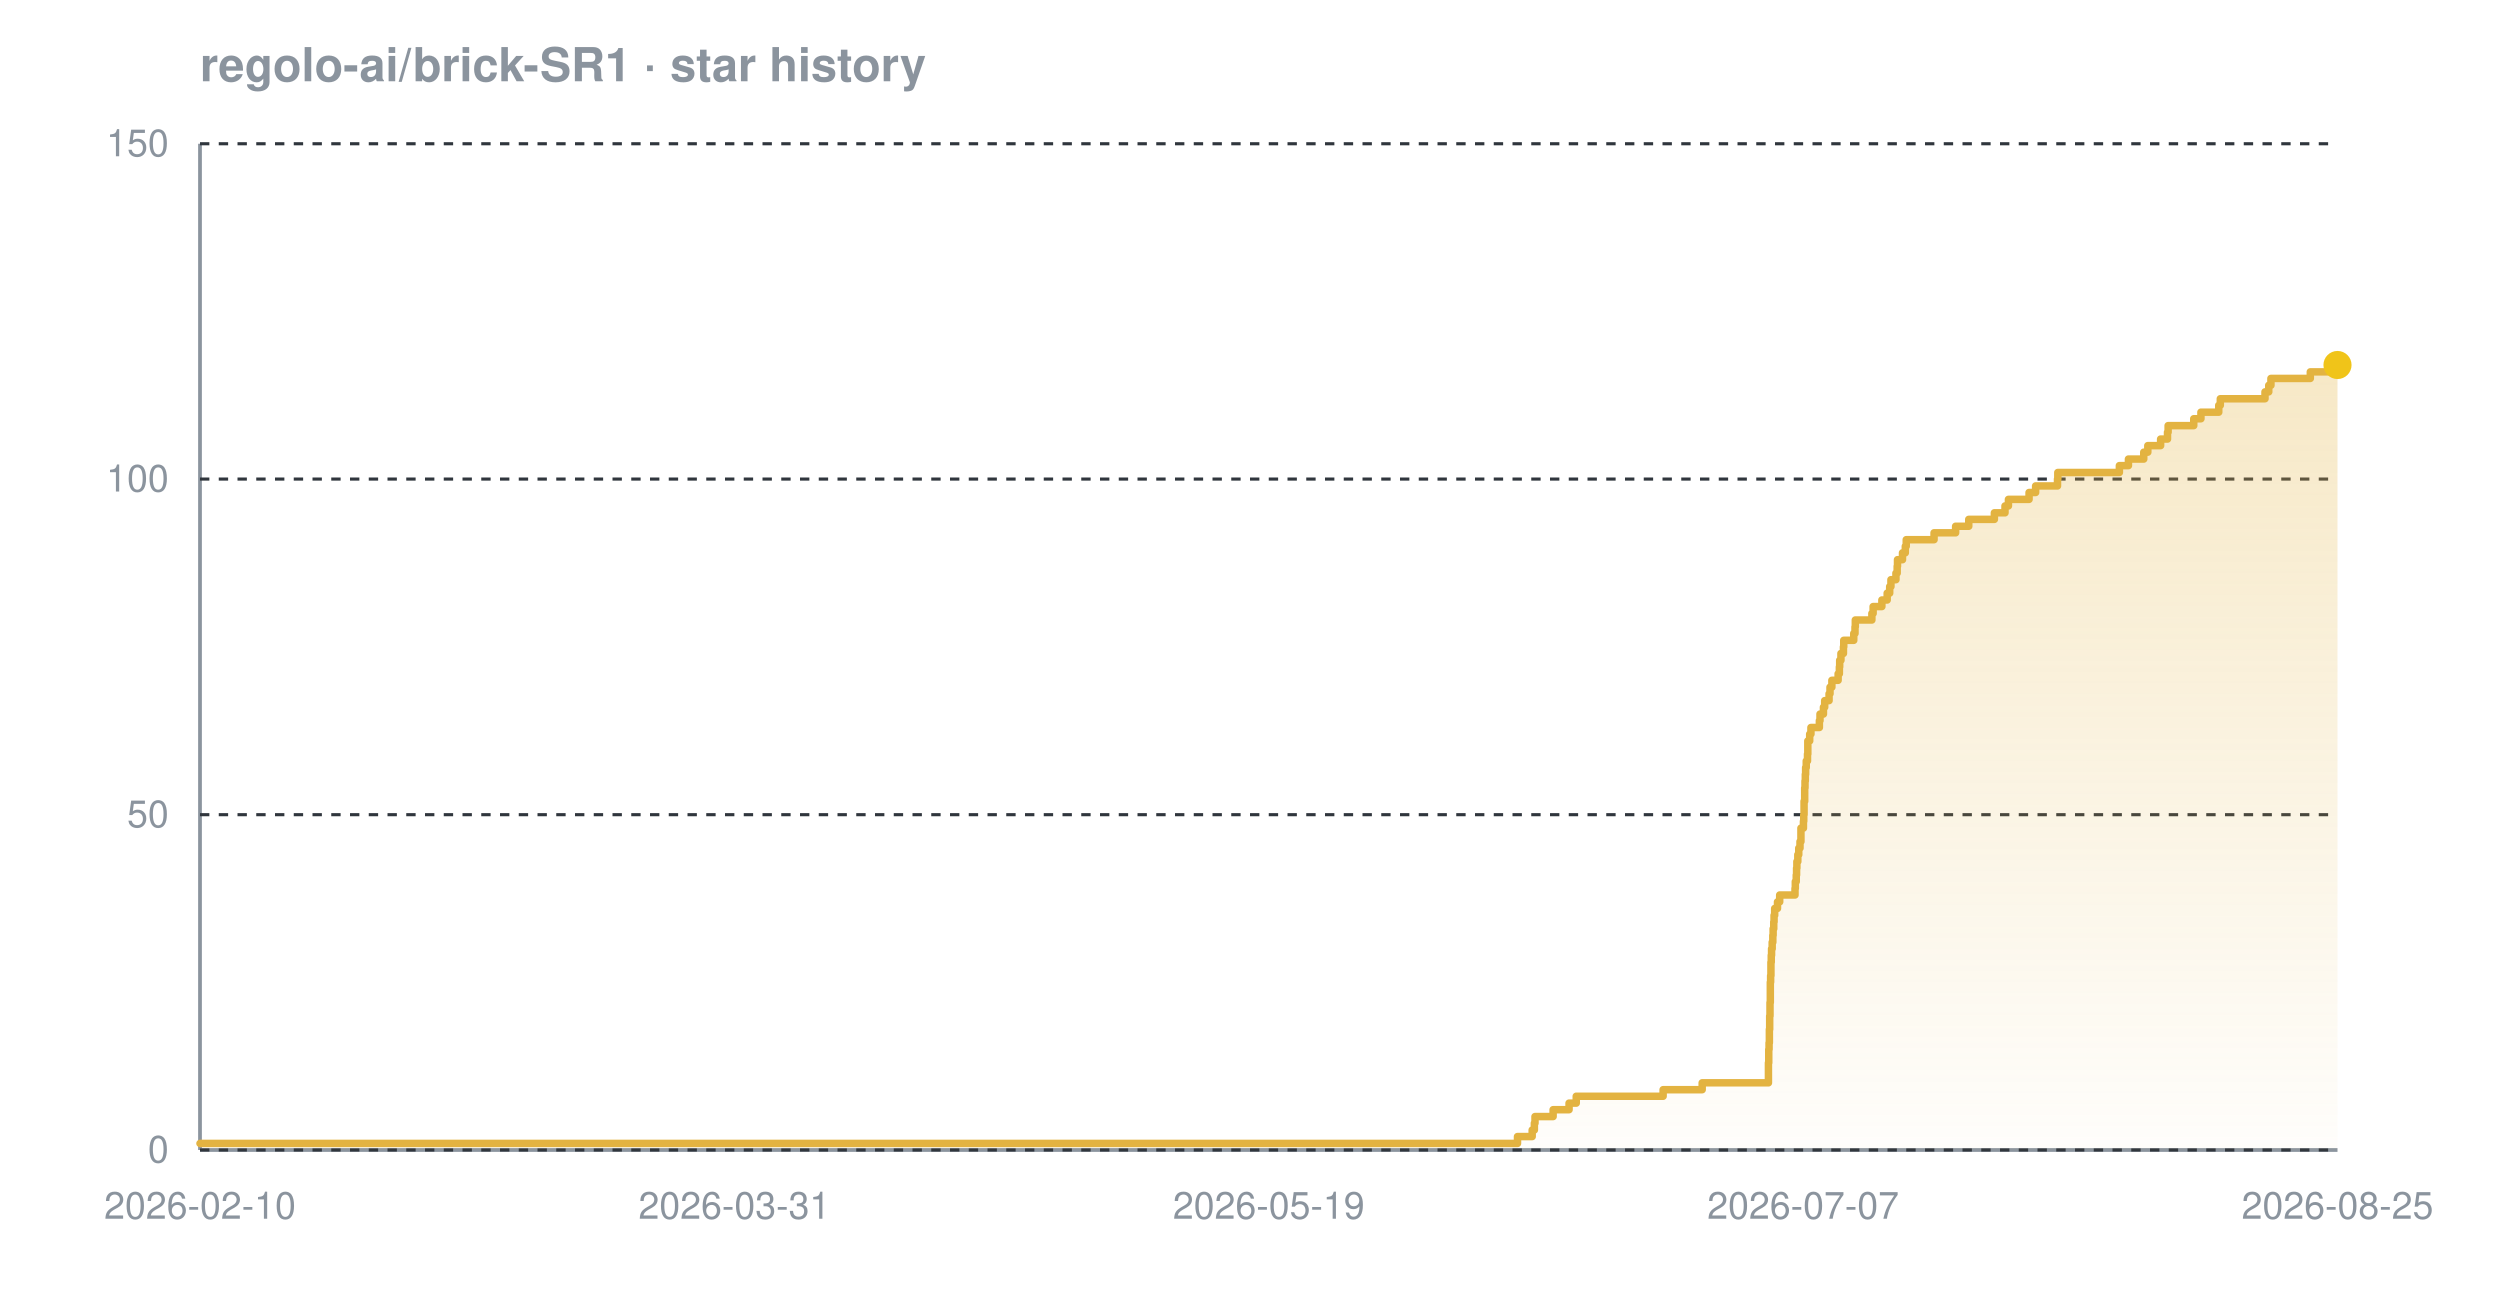
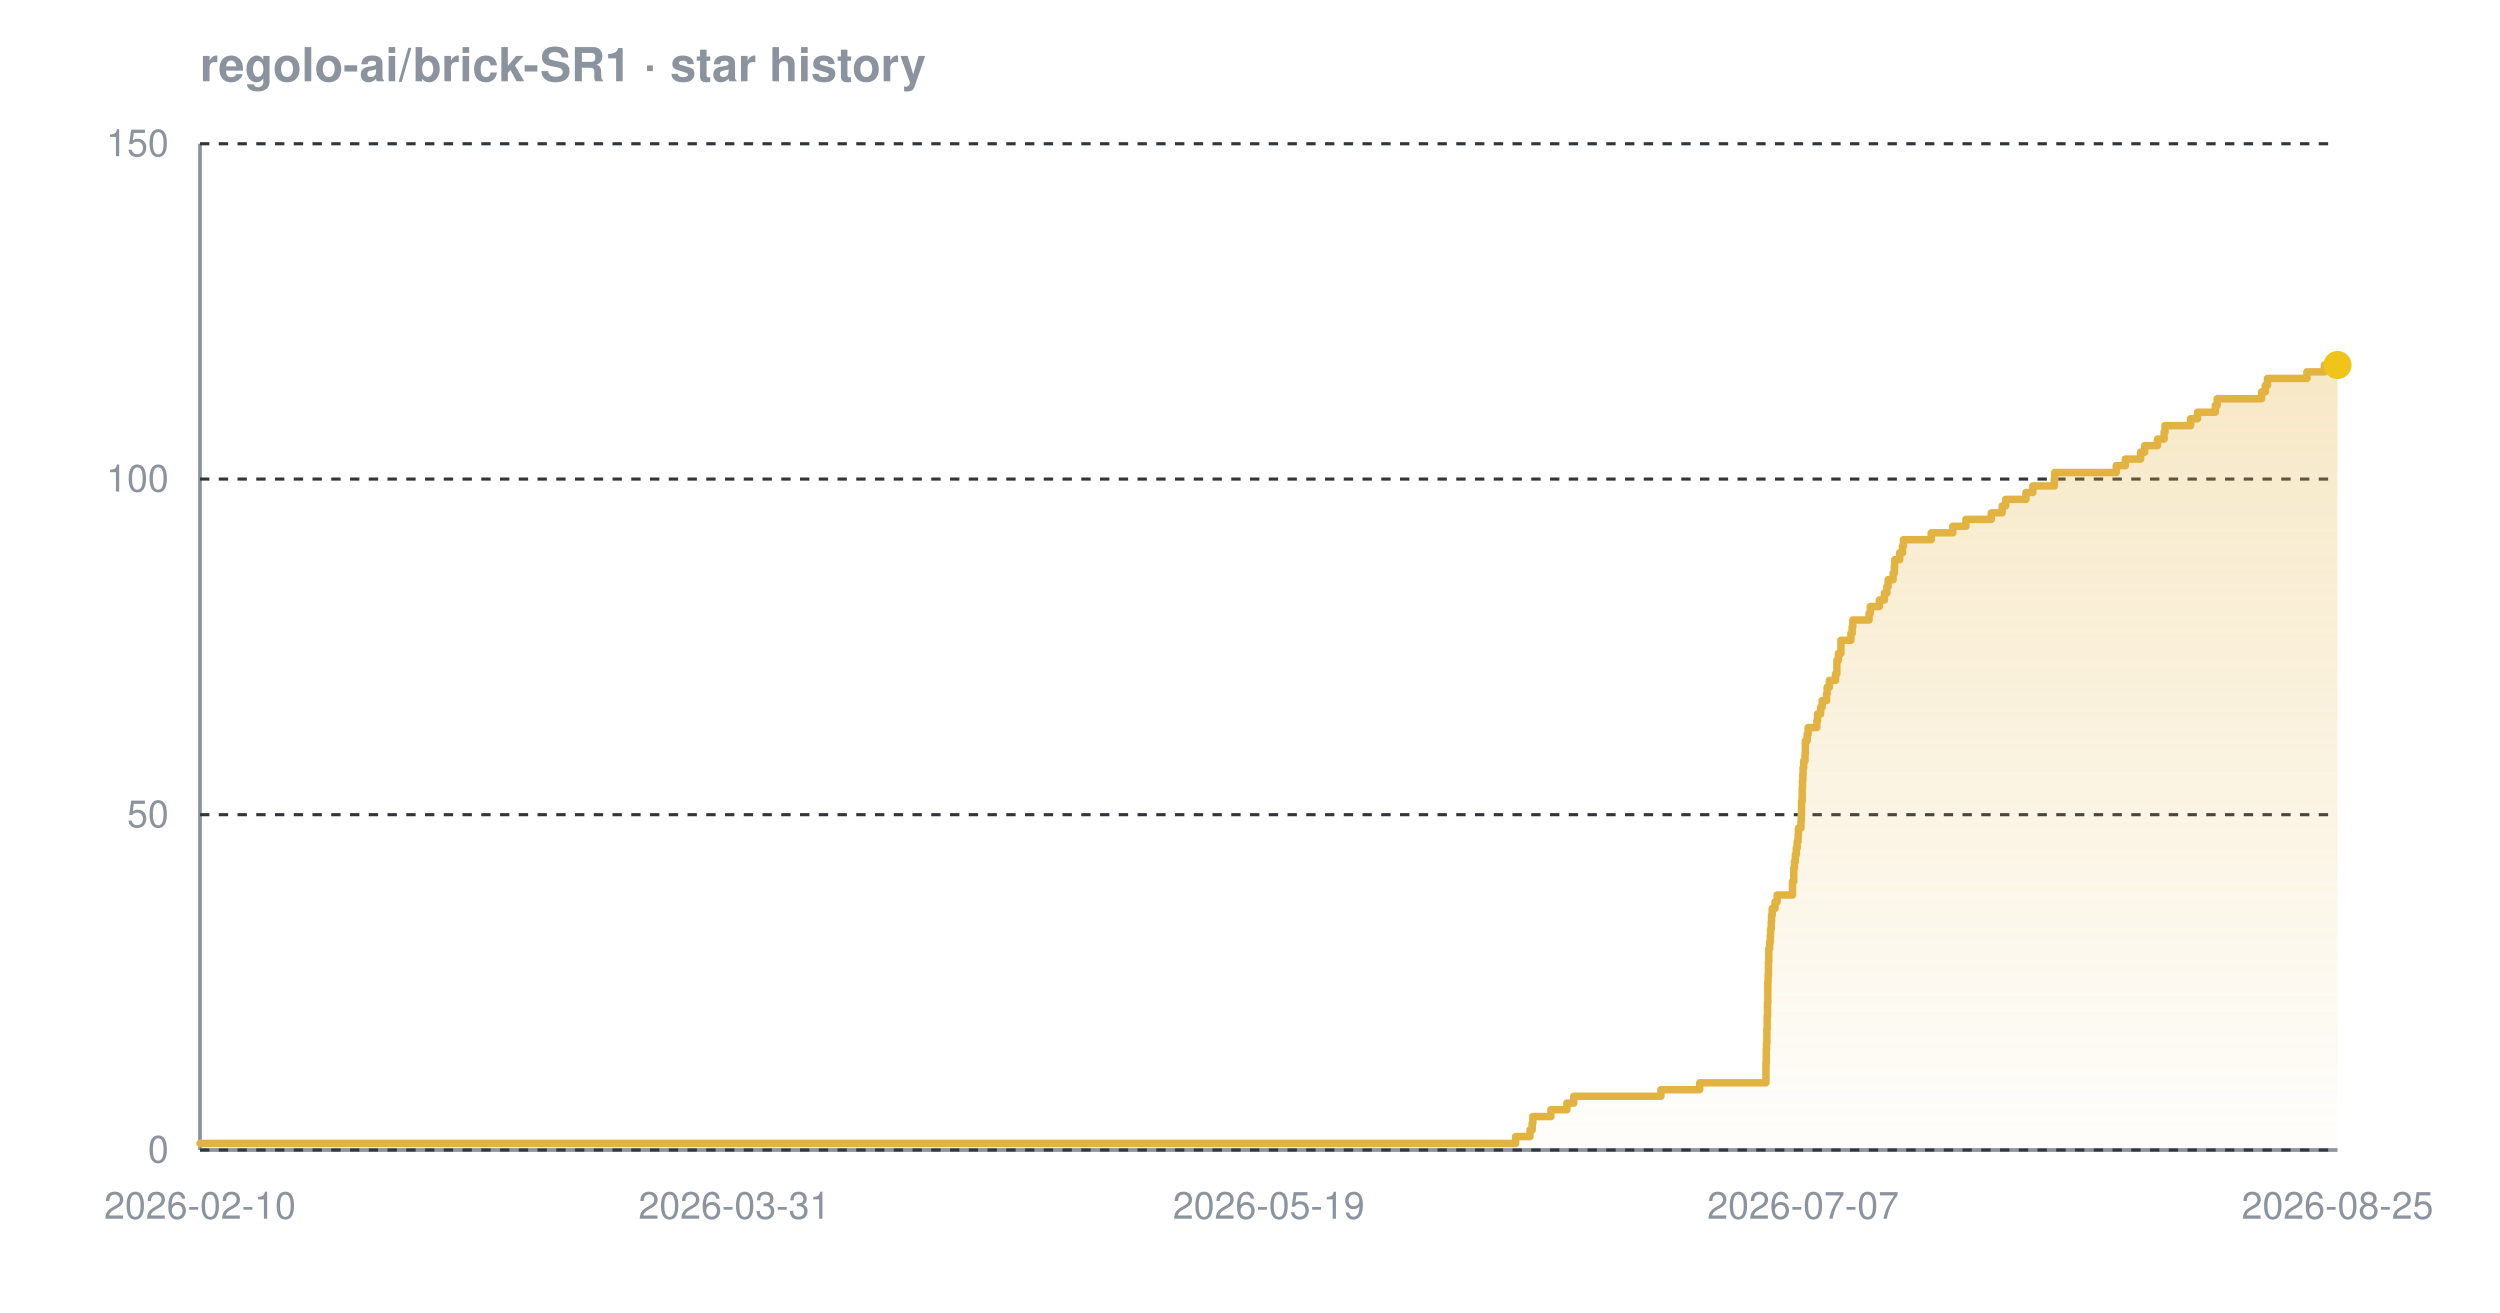
<svg xmlns="http://www.w3.org/2000/svg" width="800" height="420" viewBox="0 0 800 420" font-family="-apple-system,BlinkMacSystemFont,'Segoe UI',Helvetica,Arial,sans-serif" role="img" aria-label="Star history chart for regolo-ai/brick-SR1">
  <defs>
    <linearGradient id="grad-dark" x1="0" y1="0" x2="0" y2="1">
      <stop offset="0%" stop-color="#e3b341" stop-opacity="0.30" />
      <stop offset="100%" stop-color="#e3b341" stop-opacity="0.02" />
    </linearGradient>
  </defs>
  <text x="64" y="26" font-size="15" font-weight="600" fill="#8b949e">regolo-ai/brick-SR1 · star history</text>
  <line x1="64" y1="368" x2="748" y2="368" stroke="#8b949e" stroke-width="1.2" />
  <line x1="64" y1="46" x2="64" y2="368" stroke="#8b949e" stroke-width="1.2" />
  <line x1="64" y1="368.0" x2="748" y2="368.0" stroke="#30363d" stroke-width="1" stroke-dasharray="3 3" />
  <line x1="64" y1="260.7" x2="748" y2="260.7" stroke="#30363d" stroke-width="1" stroke-dasharray="3 3" />
  <line x1="64" y1="153.3" x2="748" y2="153.3" stroke="#30363d" stroke-width="1" stroke-dasharray="3 3" />
  <line x1="64" y1="46.0" x2="748" y2="46.0" stroke="#30363d" stroke-width="1" stroke-dasharray="3 3" />
-   <path d="M 64.0 365.9 L 485.6 365.9 L 485.6 363.7 L 490.3 363.7 L 490.3 361.6 L 491.0 361.6 L 491.0 359.4 L 491.2 359.4 L 491.2 357.3 L 497.0 357.3 L 497.0 355.1 L 502.1 355.1 L 502.1 353.0 L 504.4 353.0 L 504.4 350.8 L 532.2 350.8 L 532.2 348.7 L 544.7 348.7 L 544.7 346.5 L 565.9 346.5 L 565.9 344.4 L 565.9 344.4 L 565.9 342.2 L 565.9 342.2 L 565.9 340.1 L 566.0 340.1 L 566.0 337.9 L 566.0 337.9 L 566.0 335.8 L 566.1 335.8 L 566.1 333.7 L 566.2 333.7 L 566.2 331.5 L 566.2 331.5 L 566.2 329.4 L 566.3 329.4 L 566.3 327.2 L 566.3 327.2 L 566.3 325.1 L 566.4 325.1 L 566.4 322.9 L 566.4 322.9 L 566.4 320.8 L 566.5 320.8 L 566.5 318.6 L 566.5 318.6 L 566.5 316.5 L 566.5 316.5 L 566.5 314.3 L 566.6 314.3 L 566.6 312.2 L 566.7 312.2 L 566.7 310.0 L 566.7 310.0 L 566.7 307.9 L 566.8 307.9 L 566.8 305.7 L 566.9 305.7 L 566.9 303.6 L 567.1 303.6 L 567.1 301.5 L 567.3 301.5 L 567.3 299.3 L 567.4 299.3 L 567.4 297.2 L 567.6 297.2 L 567.6 295.0 L 567.7 295.0 L 567.7 292.9 L 567.9 292.9 L 567.9 290.7 L 568.8 290.7 L 568.8 288.6 L 569.5 288.6 L 569.5 286.4 L 574.4 286.4 L 574.4 284.3 L 574.5 284.3 L 574.5 282.1 L 574.8 282.1 L 574.8 280.0 L 574.9 280.0 L 574.9 277.8 L 575.0 277.8 L 575.0 275.7 L 575.3 275.7 L 575.3 273.5 L 575.6 273.5 L 575.6 271.4 L 576.0 271.4 L 576.0 269.3 L 576.3 269.3 L 576.3 267.1 L 576.3 267.1 L 576.3 265.0 L 577.1 265.0 L 577.1 262.8 L 577.2 262.8 L 577.2 260.7 L 577.3 260.7 L 577.3 258.5 L 577.3 258.5 L 577.3 256.4 L 577.5 256.4 L 577.5 254.2 L 577.5 254.2 L 577.5 252.1 L 577.6 252.1 L 577.6 249.9 L 577.7 249.9 L 577.7 247.8 L 577.8 247.8 L 577.8 245.6 L 578.0 245.6 L 578.0 243.5 L 578.4 243.5 L 578.4 241.3 L 578.5 241.3 L 578.5 239.2 L 578.5 239.2 L 578.5 237.1 L 579.1 237.1 L 579.1 234.9 L 579.5 234.9 L 579.5 232.8 L 582.2 232.8 L 582.2 230.6 L 582.4 230.6 L 582.4 228.5 L 583.5 228.5 L 583.5 226.3 L 583.9 226.3 L 583.9 224.2 L 585.3 224.2 L 585.3 222.0 L 585.6 222.0 L 585.6 219.9 L 586.2 219.9 L 586.2 217.7 L 588.2 217.7 L 588.2 215.6 L 588.6 215.6 L 588.6 213.4 L 588.7 213.4 L 588.7 211.3 L 589.1 211.3 L 589.1 209.1 L 589.9 209.1 L 589.9 207.0 L 590.0 207.0 L 590.0 204.9 L 593.2 204.9 L 593.2 202.7 L 593.6 202.7 L 593.6 200.6 L 593.7 200.6 L 593.7 198.4 L 599.0 198.4 L 599.0 196.3 L 599.4 196.3 L 599.4 194.1 L 602.2 194.1 L 602.2 192.0 L 603.9 192.0 L 603.9 189.8 L 604.7 189.8 L 604.7 187.7 L 605.1 187.7 L 605.1 185.5 L 606.7 185.5 L 606.7 183.4 L 607.1 183.4 L 607.1 181.2 L 607.2 181.2 L 607.2 179.1 L 608.8 179.1 L 608.8 176.9 L 609.7 176.9 L 609.7 174.8 L 610.0 174.8 L 610.0 172.7 L 618.9 172.7 L 618.9 170.5 L 625.8 170.5 L 625.8 168.4 L 630.0 168.4 L 630.0 166.2 L 638.2 166.2 L 638.2 164.1 L 641.6 164.1 L 641.6 161.9 L 642.7 161.9 L 642.7 159.8 L 649.3 159.8 L 649.3 157.6 L 651.4 157.6 L 651.4 155.5 L 658.4 155.5 L 658.4 153.3 L 658.5 153.3 L 658.5 151.2 L 678.2 151.2 L 678.2 149.0 L 681.1 149.0 L 681.1 146.9 L 686.0 146.9 L 686.0 144.7 L 687.3 144.7 L 687.3 142.6 L 691.4 142.6 L 691.4 140.5 L 693.6 140.5 L 693.6 138.3 L 693.8 138.3 L 693.8 136.2 L 702.0 136.2 L 702.0 134.0 L 704.3 134.0 L 704.3 131.9 L 710.0 131.9 L 710.0 129.7 L 710.5 129.7 L 710.5 127.6 L 724.8 127.6 L 724.8 125.4 L 726.0 125.4 L 726.0 123.3 L 726.7 123.3 L 726.7 121.1 L 739.3 121.1 L 739.3 119.0 L 744.9 119.0 L 744.9 116.8 L 748.0 116.8 L 748.0 116.8 L 748.0 368.0 L 64.0 368.0 Z" fill="url(#grad-dark)" />
-   <path d="M 64.0 365.9 L 485.6 365.9 L 485.6 363.7 L 490.3 363.7 L 490.3 361.6 L 491.0 361.6 L 491.0 359.4 L 491.2 359.4 L 491.2 357.3 L 497.0 357.3 L 497.0 355.1 L 502.1 355.1 L 502.1 353.0 L 504.4 353.0 L 504.4 350.8 L 532.2 350.8 L 532.2 348.7 L 544.7 348.7 L 544.7 346.5 L 565.9 346.5 L 565.9 344.4 L 565.9 344.4 L 565.9 342.2 L 565.9 342.2 L 565.9 340.1 L 566.0 340.1 L 566.0 337.9 L 566.0 337.9 L 566.0 335.8 L 566.1 335.8 L 566.1 333.7 L 566.2 333.7 L 566.2 331.5 L 566.2 331.5 L 566.2 329.4 L 566.3 329.4 L 566.3 327.2 L 566.3 327.2 L 566.3 325.1 L 566.4 325.1 L 566.4 322.9 L 566.4 322.9 L 566.4 320.8 L 566.5 320.8 L 566.5 318.6 L 566.5 318.6 L 566.5 316.5 L 566.5 316.5 L 566.5 314.3 L 566.6 314.3 L 566.6 312.2 L 566.7 312.2 L 566.7 310.0 L 566.7 310.0 L 566.7 307.9 L 566.8 307.9 L 566.8 305.7 L 566.9 305.7 L 566.9 303.6 L 567.1 303.6 L 567.1 301.5 L 567.3 301.5 L 567.3 299.3 L 567.4 299.3 L 567.4 297.2 L 567.6 297.2 L 567.6 295.0 L 567.7 295.0 L 567.7 292.9 L 567.9 292.9 L 567.9 290.7 L 568.8 290.7 L 568.8 288.6 L 569.5 288.6 L 569.5 286.4 L 574.4 286.4 L 574.4 284.3 L 574.5 284.3 L 574.5 282.1 L 574.8 282.1 L 574.8 280.0 L 574.9 280.0 L 574.9 277.8 L 575.0 277.8 L 575.0 275.7 L 575.3 275.7 L 575.3 273.5 L 575.6 273.5 L 575.6 271.4 L 576.0 271.4 L 576.0 269.3 L 576.3 269.3 L 576.3 267.1 L 576.3 267.1 L 576.3 265.0 L 577.1 265.0 L 577.1 262.8 L 577.2 262.8 L 577.2 260.7 L 577.3 260.7 L 577.3 258.5 L 577.3 258.5 L 577.3 256.4 L 577.5 256.4 L 577.5 254.2 L 577.5 254.2 L 577.5 252.1 L 577.6 252.1 L 577.6 249.9 L 577.7 249.9 L 577.7 247.8 L 577.8 247.8 L 577.8 245.6 L 578.0 245.6 L 578.0 243.5 L 578.4 243.5 L 578.4 241.3 L 578.5 241.3 L 578.5 239.2 L 578.5 239.2 L 578.5 237.1 L 579.1 237.1 L 579.1 234.9 L 579.5 234.9 L 579.5 232.8 L 582.2 232.8 L 582.2 230.6 L 582.4 230.6 L 582.4 228.5 L 583.5 228.5 L 583.5 226.3 L 583.9 226.3 L 583.9 224.2 L 585.3 224.2 L 585.3 222.0 L 585.6 222.0 L 585.6 219.9 L 586.2 219.9 L 586.2 217.7 L 588.2 217.7 L 588.2 215.6 L 588.6 215.6 L 588.6 213.4 L 588.7 213.4 L 588.7 211.3 L 589.1 211.3 L 589.1 209.1 L 589.9 209.1 L 589.9 207.0 L 590.0 207.0 L 590.0 204.9 L 593.2 204.9 L 593.2 202.7 L 593.6 202.7 L 593.6 200.6 L 593.7 200.6 L 593.7 198.4 L 599.0 198.4 L 599.0 196.3 L 599.4 196.3 L 599.4 194.1 L 602.2 194.1 L 602.2 192.0 L 603.9 192.0 L 603.9 189.8 L 604.7 189.8 L 604.7 187.7 L 605.1 187.7 L 605.1 185.5 L 606.7 185.5 L 606.7 183.4 L 607.1 183.4 L 607.1 181.2 L 607.2 181.2 L 607.2 179.1 L 608.8 179.1 L 608.8 176.9 L 609.7 176.9 L 609.7 174.8 L 610.0 174.8 L 610.0 172.7 L 618.9 172.7 L 618.9 170.5 L 625.8 170.5 L 625.8 168.4 L 630.0 168.4 L 630.0 166.2 L 638.2 166.2 L 638.2 164.1 L 641.6 164.1 L 641.6 161.9 L 642.7 161.9 L 642.7 159.8 L 649.3 159.8 L 649.3 157.6 L 651.4 157.6 L 651.4 155.5 L 658.4 155.5 L 658.4 153.3 L 658.5 153.3 L 658.5 151.2 L 678.2 151.2 L 678.2 149.0 L 681.1 149.0 L 681.1 146.9 L 686.0 146.9 L 686.0 144.7 L 687.3 144.7 L 687.3 142.6 L 691.4 142.6 L 691.4 140.5 L 693.6 140.5 L 693.6 138.3 L 693.8 138.3 L 693.8 136.2 L 702.0 136.2 L 702.0 134.0 L 704.3 134.0 L 704.3 131.9 L 710.0 131.9 L 710.0 129.7 L 710.5 129.7 L 710.5 127.6 L 724.8 127.6 L 724.8 125.4 L 726.0 125.4 L 726.0 123.3 L 726.7 123.3 L 726.7 121.1 L 739.3 121.1 L 739.3 119.0 L 744.9 119.0 L 744.9 116.8 L 748.0 116.8 L 748.0 116.8" fill="none" stroke="#e3b341" stroke-width="2.4" stroke-linejoin="round" stroke-linecap="round" />
+   <path d="M 64.0 365.9 L 485.0 365.9 L 485.0 363.7 L 489.6 363.7 L 489.6 361.6 L 490.3 361.6 L 490.3 359.4 L 490.5 359.4 L 490.5 357.3 L 496.3 357.3 L 496.3 355.1 L 501.4 355.1 L 501.4 353.0 L 503.6 353.0 L 503.6 350.8 L 531.5 350.8 L 531.5 348.7 L 543.9 348.7 L 543.9 346.5 L 565.1 346.5 L 565.1 344.4 L 565.1 344.4 L 565.1 342.2 L 565.1 342.2 L 565.1 340.1 L 565.2 340.1 L 565.2 337.9 L 565.2 337.9 L 565.2 335.8 L 565.3 335.8 L 565.3 333.7 L 565.4 333.7 L 565.4 331.5 L 565.4 331.5 L 565.4 329.4 L 565.5 329.4 L 565.5 327.2 L 565.5 327.2 L 565.5 325.1 L 565.6 325.1 L 565.6 322.9 L 565.6 322.9 L 565.6 320.8 L 565.7 320.8 L 565.7 318.6 L 565.7 318.6 L 565.7 316.5 L 565.7 316.5 L 565.7 314.3 L 565.8 314.3 L 565.8 312.2 L 565.9 312.2 L 565.9 310.0 L 565.9 310.0 L 565.9 307.9 L 566.0 307.9 L 566.0 305.7 L 566.0 305.7 L 566.0 303.6 L 566.3 303.6 L 566.3 301.5 L 566.5 301.5 L 566.5 299.3 L 566.6 299.3 L 566.6 297.2 L 566.8 297.2 L 566.8 295.0 L 566.9 295.0 L 566.9 292.9 L 567.1 292.9 L 567.1 290.7 L 568.0 290.7 L 568.0 288.6 L 568.7 288.6 L 568.7 286.4 L 573.6 286.4 L 573.6 284.3 L 573.6 284.3 L 573.6 282.1 L 574.0 282.1 L 574.0 280.0 L 574.0 280.0 L 574.0 277.8 L 574.2 277.8 L 574.2 275.7 L 574.5 275.7 L 574.5 273.5 L 574.8 273.5 L 574.8 271.4 L 575.1 271.4 L 575.1 269.3 L 575.4 269.3 L 575.4 267.1 L 575.5 267.1 L 575.5 265.0 L 576.3 265.0 L 576.3 262.8 L 576.4 262.8 L 576.4 260.7 L 576.5 260.7 L 576.5 258.5 L 576.5 258.5 L 576.5 256.4 L 576.7 256.4 L 576.7 254.2 L 576.7 254.2 L 576.7 252.1 L 576.8 252.1 L 576.8 249.9 L 576.9 249.9 L 576.9 247.8 L 577.0 247.8 L 577.0 245.6 L 577.2 245.6 L 577.2 243.5 L 577.6 243.5 L 577.6 241.3 L 577.7 241.3 L 577.7 239.2 L 577.7 239.2 L 577.7 237.1 L 578.3 237.1 L 578.3 234.9 L 578.6 234.9 L 578.6 232.8 L 581.4 232.8 L 581.4 230.6 L 581.6 230.6 L 581.6 228.5 L 582.6 228.5 L 582.6 226.3 L 583.1 226.3 L 583.1 224.2 L 584.5 224.2 L 584.5 222.0 L 584.7 222.0 L 584.7 219.9 L 585.4 219.9 L 585.4 217.7 L 587.4 217.7 L 587.4 215.6 L 587.8 215.6 L 587.8 213.4 L 587.8 213.4 L 587.8 211.3 L 588.3 211.3 L 588.3 209.1 L 589.1 209.1 L 589.1 207.0 L 589.1 207.0 L 589.1 204.9 L 592.3 204.9 L 592.3 202.7 L 592.7 202.7 L 592.7 200.6 L 592.9 200.6 L 592.9 198.4 L 598.1 198.4 L 598.1 196.3 L 598.5 196.3 L 598.5 194.1 L 601.4 194.1 L 601.4 192.0 L 603.0 192.0 L 603.0 189.8 L 603.8 189.8 L 603.8 187.7 L 604.2 187.7 L 604.2 185.5 L 605.8 185.5 L 605.8 183.4 L 606.2 183.4 L 606.2 181.2 L 606.3 181.2 L 606.3 179.1 L 607.9 179.1 L 607.9 176.9 L 608.8 176.9 L 608.8 174.8 L 609.1 174.8 L 609.1 172.7 L 618.0 172.7 L 618.0 170.5 L 624.9 170.5 L 624.9 168.4 L 629.1 168.4 L 629.1 166.2 L 637.2 166.2 L 637.2 164.1 L 640.7 164.1 L 640.7 161.9 L 641.8 161.9 L 641.8 159.8 L 648.3 159.8 L 648.3 157.6 L 650.5 157.6 L 650.5 155.5 L 657.4 155.5 L 657.4 153.3 L 657.5 153.3 L 657.5 151.2 L 677.2 151.2 L 677.2 149.0 L 680.1 149.0 L 680.1 146.9 L 685.0 146.9 L 685.0 144.7 L 686.3 144.7 L 686.3 142.6 L 690.4 142.6 L 690.4 140.5 L 692.5 140.5 L 692.5 138.3 L 692.8 138.3 L 692.8 136.2 L 701.0 136.2 L 701.0 134.0 L 703.2 134.0 L 703.2 131.9 L 708.9 131.9 L 708.9 129.7 L 709.5 129.7 L 709.5 127.6 L 723.7 127.6 L 723.7 125.4 L 724.9 125.4 L 724.9 123.3 L 725.6 123.3 L 725.6 121.1 L 738.2 121.1 L 738.2 119.0 L 743.8 119.0 L 743.8 116.8 L 748.0 116.8 L 748.0 116.8 L 748.0 368.0 L 64.0 368.0 Z" fill="url(#grad-dark)" />
+   <path d="M 64.0 365.9 L 485.0 365.9 L 485.0 363.7 L 489.6 363.7 L 489.6 361.6 L 490.3 361.6 L 490.3 359.4 L 490.5 359.4 L 490.5 357.3 L 496.3 357.3 L 496.3 355.1 L 501.4 355.1 L 501.4 353.0 L 503.6 353.0 L 503.6 350.8 L 531.5 350.8 L 531.5 348.7 L 543.9 348.7 L 543.9 346.5 L 565.1 346.5 L 565.1 344.4 L 565.1 344.4 L 565.1 342.2 L 565.1 342.2 L 565.1 340.1 L 565.2 340.1 L 565.2 337.9 L 565.2 337.9 L 565.2 335.8 L 565.3 335.8 L 565.3 333.7 L 565.4 333.7 L 565.4 331.5 L 565.4 331.5 L 565.4 329.4 L 565.5 329.4 L 565.5 327.2 L 565.5 327.2 L 565.5 325.1 L 565.6 325.1 L 565.6 322.9 L 565.6 322.9 L 565.6 320.8 L 565.7 320.8 L 565.7 318.6 L 565.7 318.6 L 565.7 316.5 L 565.7 316.5 L 565.7 314.3 L 565.8 314.3 L 565.8 312.2 L 565.9 312.2 L 565.9 310.0 L 565.9 310.0 L 565.9 307.9 L 566.0 307.9 L 566.0 305.7 L 566.0 305.7 L 566.0 303.6 L 566.3 303.6 L 566.3 301.5 L 566.5 301.5 L 566.5 299.3 L 566.6 299.3 L 566.6 297.2 L 566.8 297.2 L 566.8 295.0 L 566.9 295.0 L 566.9 292.9 L 567.1 292.9 L 567.1 290.7 L 568.0 290.7 L 568.0 288.6 L 568.7 288.6 L 568.7 286.4 L 573.6 286.4 L 573.6 284.3 L 573.6 284.3 L 573.6 282.1 L 574.0 282.1 L 574.0 280.0 L 574.0 280.0 L 574.0 277.8 L 574.2 277.8 L 574.2 275.7 L 574.5 275.7 L 574.5 273.5 L 574.8 273.5 L 574.8 271.4 L 575.1 271.4 L 575.1 269.3 L 575.4 269.3 L 575.4 267.1 L 575.5 267.1 L 575.5 265.0 L 576.3 265.0 L 576.3 262.8 L 576.4 262.8 L 576.4 260.7 L 576.5 260.7 L 576.5 258.5 L 576.5 258.5 L 576.5 256.4 L 576.7 256.4 L 576.7 254.2 L 576.7 254.2 L 576.7 252.1 L 576.8 252.1 L 576.8 249.9 L 576.9 249.9 L 576.9 247.8 L 577.0 247.8 L 577.0 245.6 L 577.2 245.6 L 577.2 243.5 L 577.6 243.5 L 577.6 241.3 L 577.7 241.3 L 577.7 239.2 L 577.7 239.2 L 577.7 237.1 L 578.3 237.1 L 578.3 234.9 L 578.6 234.9 L 578.6 232.8 L 581.4 232.8 L 581.4 230.6 L 581.6 230.6 L 581.6 228.5 L 582.6 228.5 L 582.6 226.3 L 583.1 226.3 L 583.1 224.2 L 584.5 224.2 L 584.5 222.0 L 584.7 222.0 L 584.7 219.9 L 585.4 219.9 L 585.4 217.7 L 587.4 217.7 L 587.4 215.6 L 587.8 215.6 L 587.8 213.4 L 587.8 213.4 L 587.8 211.3 L 588.3 211.3 L 588.3 209.1 L 589.1 209.1 L 589.1 207.0 L 589.1 207.0 L 589.1 204.9 L 592.3 204.9 L 592.3 202.7 L 592.7 202.7 L 592.7 200.6 L 592.9 200.6 L 592.9 198.4 L 598.1 198.4 L 598.1 196.3 L 598.5 196.3 L 598.5 194.1 L 601.4 194.1 L 601.4 192.0 L 603.0 192.0 L 603.0 189.8 L 603.8 189.8 L 603.8 187.7 L 604.2 187.7 L 604.2 185.5 L 605.8 185.5 L 605.8 183.4 L 606.2 183.4 L 606.2 181.2 L 606.3 181.2 L 606.3 179.1 L 607.9 179.1 L 607.9 176.9 L 608.8 176.9 L 608.8 174.8 L 609.1 174.8 L 609.1 172.7 L 618.0 172.7 L 618.0 170.5 L 624.9 170.5 L 624.9 168.4 L 629.1 168.4 L 629.1 166.2 L 637.2 166.2 L 637.2 164.1 L 640.7 164.1 L 640.7 161.9 L 641.8 161.9 L 641.8 159.8 L 648.3 159.8 L 648.3 157.6 L 650.5 157.6 L 650.5 155.5 L 657.4 155.5 L 657.4 153.3 L 657.5 153.3 L 657.5 151.2 L 677.2 151.2 L 677.2 149.0 L 680.1 149.0 L 680.1 146.9 L 685.0 146.9 L 685.0 144.7 L 686.3 144.7 L 686.3 142.6 L 690.4 142.6 L 690.4 140.5 L 692.5 140.5 L 692.5 138.3 L 692.8 138.3 L 692.8 136.2 L 701.0 136.2 L 701.0 134.0 L 703.2 134.0 L 703.2 131.9 L 708.9 131.9 L 708.9 129.7 L 709.5 129.7 L 709.5 127.6 L 723.7 127.6 L 723.7 125.4 L 724.9 125.4 L 724.9 123.3 L 725.6 123.3 L 725.6 121.1 L 738.2 121.1 L 738.2 119.0 L 743.8 119.0 L 743.8 116.8 L 748.0 116.8 L 748.0 116.8" fill="none" stroke="#e3b341" stroke-width="2.4" stroke-linejoin="round" stroke-linecap="round" />
  <circle cx="748.0" cy="116.8" r="4.5" fill="#f0c419" />
  <text x="54" y="372.0" text-anchor="end" font-size="12" fill="#8b949e">0</text>
  <text x="54" y="264.7" text-anchor="end" font-size="12" fill="#8b949e">50</text>
  <text x="54" y="157.3" text-anchor="end" font-size="12" fill="#8b949e">100</text>
  <text x="54" y="50.0" text-anchor="end" font-size="12" fill="#8b949e">150</text>
  <text x="64.0" y="390" text-anchor="middle" font-size="12" fill="#8b949e">2026-02-10</text>
  <text x="235.0" y="390" text-anchor="middle" font-size="12" fill="#8b949e">2026-03-31</text>
  <text x="406.0" y="390" text-anchor="middle" font-size="12" fill="#8b949e">2026-05-19</text>
  <text x="577.0" y="390" text-anchor="middle" font-size="12" fill="#8b949e">2026-07-07</text>
  <text x="748.0" y="390" text-anchor="middle" font-size="12" fill="#8b949e">2026-08-25</text>
</svg>
